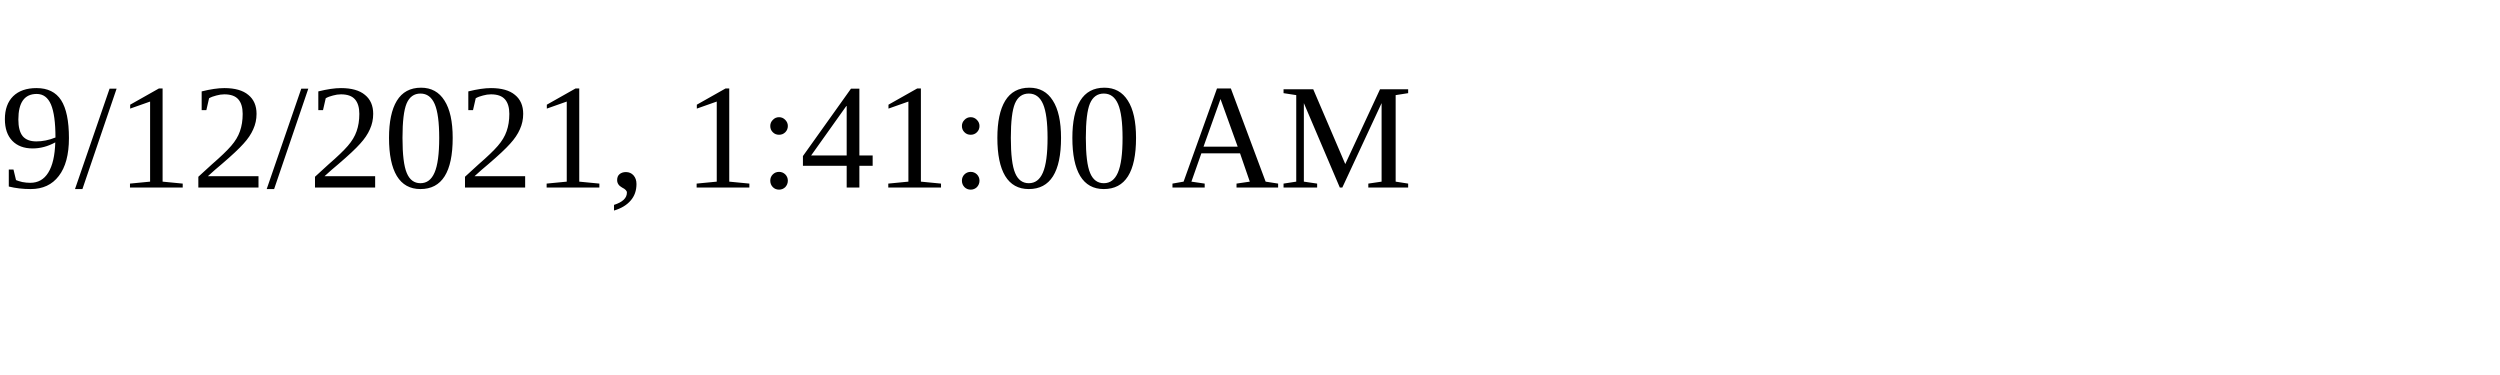
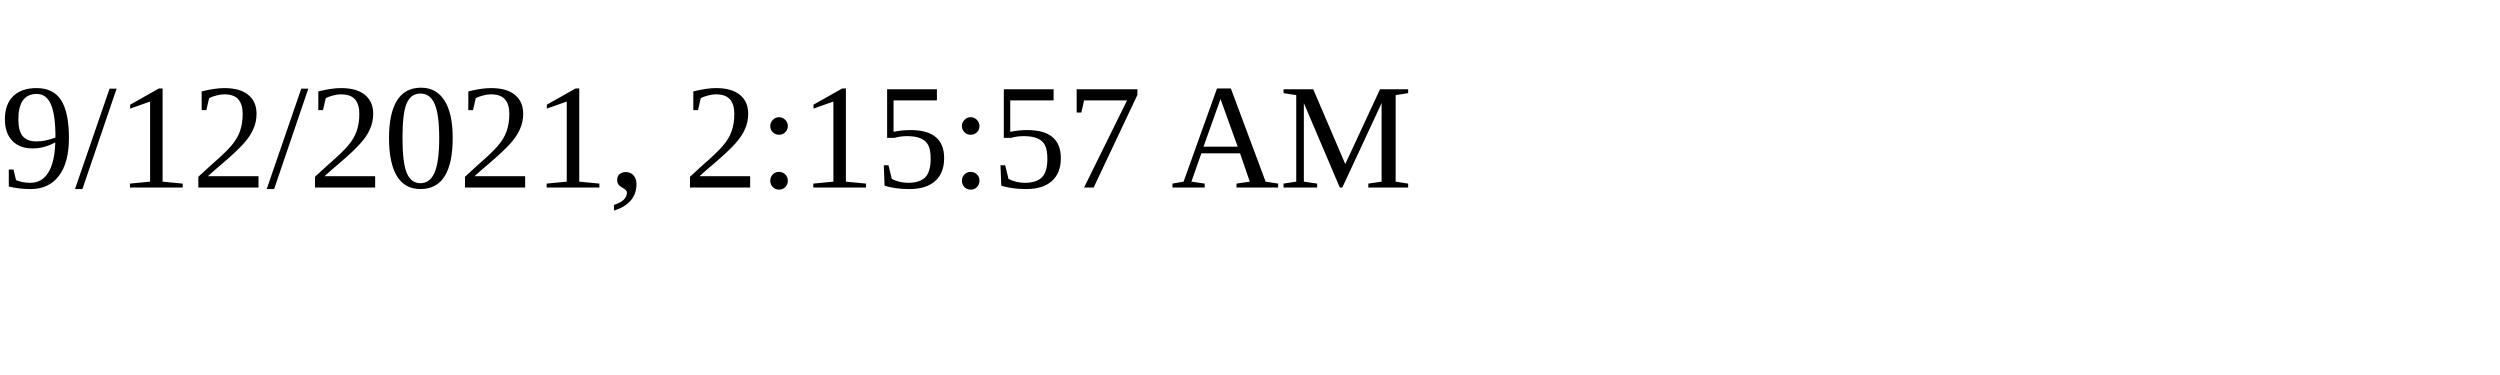
<svg xmlns="http://www.w3.org/2000/svg" height="30" width="200">
-   <text x="0" y="15">9/12/2021, 1:41:00 AM</text>
+   <text x="0" y="15">9/12/2021, 2:15:57 AM</text>
</svg>
